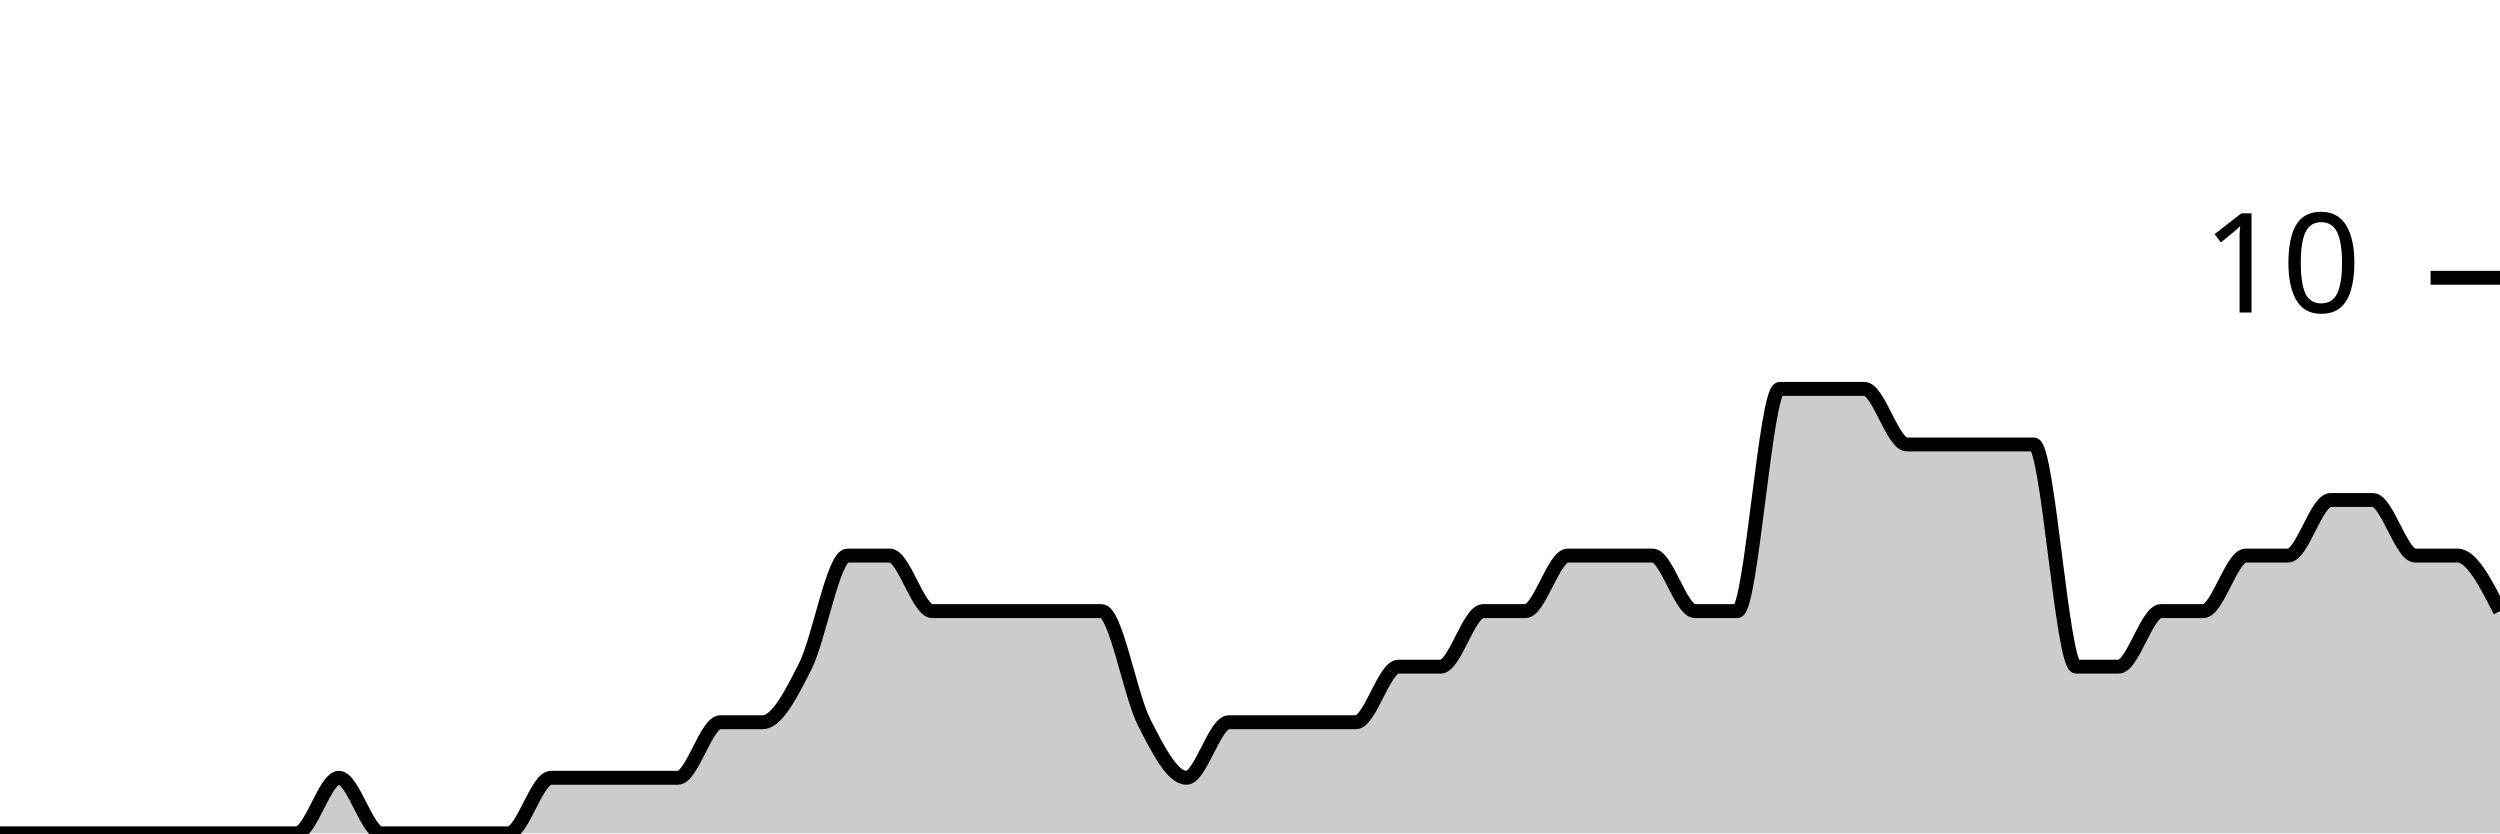
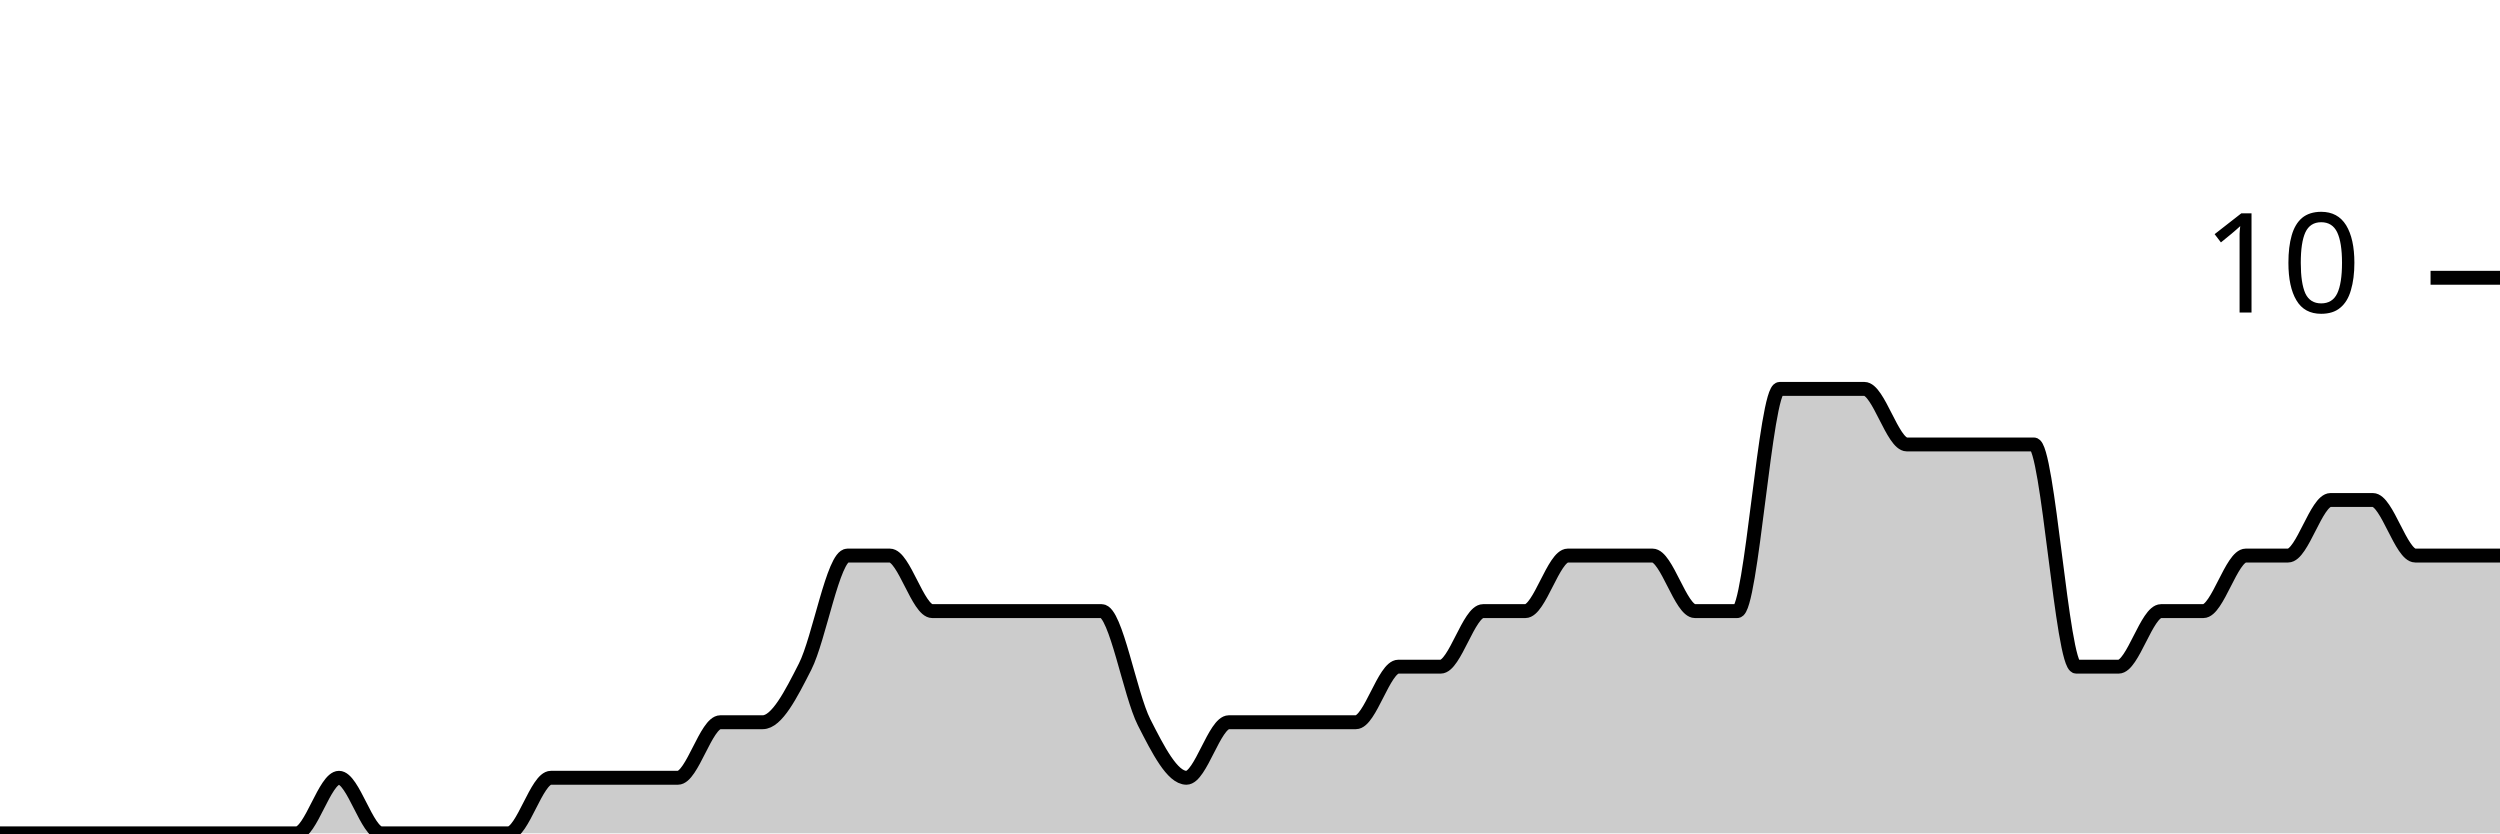
<svg xmlns="http://www.w3.org/2000/svg" viewBox="0 0 180 60">
  <g transform="translate(0,20)">
-     <path class="area" fill="rgba(0, 0, 0, 0.2)" d="M0,40C1.017,40,2.034,40,3.051,40C4.068,40,5.085,40,6.102,40C7.119,40,8.136,40,9.153,40C10.169,40,11.186,40,12.203,40C13.22,40,14.237,40,15.254,40C16.271,40,17.288,40,18.305,40C19.322,40,20.339,40,21.356,40C22.373,40,23.39,36,24.407,36C25.424,36,26.441,40,27.458,40C28.475,40,29.492,40,30.508,40C31.525,40,32.542,40,33.559,40C34.576,40,35.593,40,36.61,40C37.627,40,38.644,36,39.661,36C40.678,36,41.695,36,42.712,36C43.729,36,44.746,36,45.763,36C46.78,36,47.797,36,48.814,36C49.831,36,50.847,32,51.864,32C52.881,32,53.898,32,54.915,32C55.932,32,56.949,30,57.966,28C58.983,26,60,20,61.017,20C62.034,20,63.051,20,64.068,20C65.085,20,66.102,24,67.119,24C68.136,24,69.153,24,70.169,24C71.186,24,72.203,24,73.22,24C74.237,24,75.254,24,76.271,24C77.288,24,78.305,24,79.322,24C80.339,24,81.356,30,82.373,32C83.39,34,84.407,36,85.424,36C86.441,36,87.458,32,88.475,32C89.492,32,90.508,32,91.525,32C92.542,32,93.559,32,94.576,32C95.593,32,96.61,32,97.627,32C98.644,32,99.661,28,100.678,28C101.695,28,102.712,28,103.729,28C104.746,28,105.763,24,106.78,24C107.797,24,108.814,24,109.831,24C110.847,24,111.864,20,112.881,20C113.898,20,114.915,20,115.932,20C116.949,20,117.966,20,118.983,20C120,20,121.017,24,122.034,24C123.051,24,124.068,24,125.085,24C126.102,24,127.119,8,128.136,8C129.153,8,130.169,8,131.186,8C132.203,8,133.22,8,134.237,8C135.254,8,136.271,12,137.288,12C138.305,12,139.322,12,140.339,12C141.356,12,142.373,12,143.39,12C144.407,12,145.424,12,146.441,12C147.458,12,148.475,28,149.492,28C150.508,28,151.525,28,152.542,28C153.559,28,154.576,24,155.593,24C156.61,24,157.627,24,158.644,24C159.661,24,160.678,20,161.695,20C162.712,20,163.729,20,164.746,20C165.763,20,166.78,16,167.797,16C168.814,16,169.831,16,170.847,16C171.864,16,172.881,20,173.898,20C174.915,20,175.932,20,176.949,20C177.966,20,178.983,22,180,24L180,40C178.983,40,177.966,40,176.949,40C175.932,40,174.915,40,173.898,40C172.881,40,171.864,40,170.847,40C169.831,40,168.814,40,167.797,40C166.78,40,165.763,40,164.746,40C163.729,40,162.712,40,161.695,40C160.678,40,159.661,40,158.644,40C157.627,40,156.61,40,155.593,40C154.576,40,153.559,40,152.542,40C151.525,40,150.508,40,149.492,40C148.475,40,147.458,40,146.441,40C145.424,40,144.407,40,143.39,40C142.373,40,141.356,40,140.339,40C139.322,40,138.305,40,137.288,40C136.271,40,135.254,40,134.237,40C133.22,40,132.203,40,131.186,40C130.169,40,129.153,40,128.136,40C127.119,40,126.102,40,125.085,40C124.068,40,123.051,40,122.034,40C121.017,40,120,40,118.983,40C117.966,40,116.949,40,115.932,40C114.915,40,113.898,40,112.881,40C111.864,40,110.847,40,109.831,40C108.814,40,107.797,40,106.78,40C105.763,40,104.746,40,103.729,40C102.712,40,101.695,40,100.678,40C99.661,40,98.644,40,97.627,40C96.61,40,95.593,40,94.576,40C93.559,40,92.542,40,91.525,40C90.508,40,89.492,40,88.475,40C87.458,40,86.441,40,85.424,40C84.407,40,83.39,40,82.373,40C81.356,40,80.339,40,79.322,40C78.305,40,77.288,40,76.271,40C75.254,40,74.237,40,73.22,40C72.203,40,71.186,40,70.169,40C69.153,40,68.136,40,67.119,40C66.102,40,65.085,40,64.068,40C63.051,40,62.034,40,61.017,40C60,40,58.983,40,57.966,40C56.949,40,55.932,40,54.915,40C53.898,40,52.881,40,51.864,40C50.847,40,49.831,40,48.814,40C47.797,40,46.78,40,45.763,40C44.746,40,43.729,40,42.712,40C41.695,40,40.678,40,39.661,40C38.644,40,37.627,40,36.61,40C35.593,40,34.576,40,33.559,40C32.542,40,31.525,40,30.508,40C29.492,40,28.475,40,27.458,40C26.441,40,25.424,40,24.407,40C23.39,40,22.373,40,21.356,40C20.339,40,19.322,40,18.305,40C17.288,40,16.271,40,15.254,40C14.237,40,13.22,40,12.203,40C11.186,40,10.169,40,9.153,40C8.136,40,7.119,40,6.102,40C5.085,40,4.068,40,3.051,40C2.034,40,1.017,40,0,40Z" />
-     <path class="line" stroke="black" fill="none" d="M0,40C1.017,40,2.034,40,3.051,40C4.068,40,5.085,40,6.102,40C7.119,40,8.136,40,9.153,40C10.169,40,11.186,40,12.203,40C13.22,40,14.237,40,15.254,40C16.271,40,17.288,40,18.305,40C19.322,40,20.339,40,21.356,40C22.373,40,23.39,36,24.407,36C25.424,36,26.441,40,27.458,40C28.475,40,29.492,40,30.508,40C31.525,40,32.542,40,33.559,40C34.576,40,35.593,40,36.61,40C37.627,40,38.644,36,39.661,36C40.678,36,41.695,36,42.712,36C43.729,36,44.746,36,45.763,36C46.78,36,47.797,36,48.814,36C49.831,36,50.847,32,51.864,32C52.881,32,53.898,32,54.915,32C55.932,32,56.949,30,57.966,28C58.983,26,60,20,61.017,20C62.034,20,63.051,20,64.068,20C65.085,20,66.102,24,67.119,24C68.136,24,69.153,24,70.169,24C71.186,24,72.203,24,73.22,24C74.237,24,75.254,24,76.271,24C77.288,24,78.305,24,79.322,24C80.339,24,81.356,30,82.373,32C83.39,34,84.407,36,85.424,36C86.441,36,87.458,32,88.475,32C89.492,32,90.508,32,91.525,32C92.542,32,93.559,32,94.576,32C95.593,32,96.61,32,97.627,32C98.644,32,99.661,28,100.678,28C101.695,28,102.712,28,103.729,28C104.746,28,105.763,24,106.78,24C107.797,24,108.814,24,109.831,24C110.847,24,111.864,20,112.881,20C113.898,20,114.915,20,115.932,20C116.949,20,117.966,20,118.983,20C120,20,121.017,24,122.034,24C123.051,24,124.068,24,125.085,24C126.102,24,127.119,8,128.136,8C129.153,8,130.169,8,131.186,8C132.203,8,133.22,8,134.237,8C135.254,8,136.271,12,137.288,12C138.305,12,139.322,12,140.339,12C141.356,12,142.373,12,143.39,12C144.407,12,145.424,12,146.441,12C147.458,12,148.475,28,149.492,28C150.508,28,151.525,28,152.542,28C153.559,28,154.576,24,155.593,24C156.61,24,157.627,24,158.644,24C159.661,24,160.678,20,161.695,20C162.712,20,163.729,20,164.746,20C165.763,20,166.78,16,167.797,16C168.814,16,169.831,16,170.847,16C171.864,16,172.881,20,173.898,20C174.915,20,175.932,20,176.949,20C177.966,20,178.983,22,180,24" />
+     <path class="area" fill="rgba(0, 0, 0, 0.2)" d="M0,40C1.017,40,2.034,40,3.051,40C4.068,40,5.085,40,6.102,40C7.119,40,8.136,40,9.153,40C10.169,40,11.186,40,12.203,40C13.22,40,14.237,40,15.254,40C16.271,40,17.288,40,18.305,40C19.322,40,20.339,40,21.356,40C22.373,40,23.39,36,24.407,36C25.424,36,26.441,40,27.458,40C28.475,40,29.492,40,30.508,40C31.525,40,32.542,40,33.559,40C34.576,40,35.593,40,36.61,40C37.627,40,38.644,36,39.661,36C40.678,36,41.695,36,42.712,36C43.729,36,44.746,36,45.763,36C46.78,36,47.797,36,48.814,36C49.831,36,50.847,32,51.864,32C52.881,32,53.898,32,54.915,32C55.932,32,56.949,30,57.966,28C58.983,26,60,20,61.017,20C62.034,20,63.051,20,64.068,20C65.085,20,66.102,24,67.119,24C68.136,24,69.153,24,70.169,24C71.186,24,72.203,24,73.22,24C74.237,24,75.254,24,76.271,24C77.288,24,78.305,24,79.322,24C80.339,24,81.356,30,82.373,32C83.39,34,84.407,36,85.424,36C86.441,36,87.458,32,88.475,32C89.492,32,90.508,32,91.525,32C92.542,32,93.559,32,94.576,32C95.593,32,96.61,32,97.627,32C98.644,32,99.661,28,100.678,28C101.695,28,102.712,28,103.729,28C104.746,28,105.763,24,106.78,24C107.797,24,108.814,24,109.831,24C110.847,24,111.864,20,112.881,20C113.898,20,114.915,20,115.932,20C116.949,20,117.966,20,118.983,20C120,20,121.017,24,122.034,24C123.051,24,124.068,24,125.085,24C126.102,24,127.119,8,128.136,8C129.153,8,130.169,8,131.186,8C132.203,8,133.22,8,134.237,8C135.254,8,136.271,12,137.288,12C138.305,12,139.322,12,140.339,12C141.356,12,142.373,12,143.39,12C144.407,12,145.424,12,146.441,12C147.458,12,148.475,28,149.492,28C150.508,28,151.525,28,152.542,28C153.559,28,154.576,24,155.593,24C156.61,24,157.627,24,158.644,24C159.661,24,160.678,20,161.695,20C162.712,20,163.729,20,164.746,20C165.763,20,166.78,16,167.797,16C168.814,16,169.831,16,170.847,16C171.864,16,172.881,20,173.898,20C174.915,20,175.932,20,176.949,20C177.966,20,178.983,20,180,20L180,40C178.983,40,177.966,40,176.949,40C175.932,40,174.915,40,173.898,40C172.881,40,171.864,40,170.847,40C169.831,40,168.814,40,167.797,40C166.78,40,165.763,40,164.746,40C163.729,40,162.712,40,161.695,40C160.678,40,159.661,40,158.644,40C157.627,40,156.61,40,155.593,40C154.576,40,153.559,40,152.542,40C151.525,40,150.508,40,149.492,40C148.475,40,147.458,40,146.441,40C145.424,40,144.407,40,143.39,40C142.373,40,141.356,40,140.339,40C139.322,40,138.305,40,137.288,40C136.271,40,135.254,40,134.237,40C133.22,40,132.203,40,131.186,40C130.169,40,129.153,40,128.136,40C127.119,40,126.102,40,125.085,40C124.068,40,123.051,40,122.034,40C121.017,40,120,40,118.983,40C117.966,40,116.949,40,115.932,40C114.915,40,113.898,40,112.881,40C111.864,40,110.847,40,109.831,40C108.814,40,107.797,40,106.78,40C105.763,40,104.746,40,103.729,40C102.712,40,101.695,40,100.678,40C99.661,40,98.644,40,97.627,40C96.61,40,95.593,40,94.576,40C93.559,40,92.542,40,91.525,40C90.508,40,89.492,40,88.475,40C87.458,40,86.441,40,85.424,40C84.407,40,83.39,40,82.373,40C81.356,40,80.339,40,79.322,40C78.305,40,77.288,40,76.271,40C75.254,40,74.237,40,73.22,40C72.203,40,71.186,40,70.169,40C69.153,40,68.136,40,67.119,40C66.102,40,65.085,40,64.068,40C63.051,40,62.034,40,61.017,40C60,40,58.983,40,57.966,40C56.949,40,55.932,40,54.915,40C53.898,40,52.881,40,51.864,40C50.847,40,49.831,40,48.814,40C47.797,40,46.78,40,45.763,40C44.746,40,43.729,40,42.712,40C41.695,40,40.678,40,39.661,40C38.644,40,37.627,40,36.61,40C35.593,40,34.576,40,33.559,40C32.542,40,31.525,40,30.508,40C29.492,40,28.475,40,27.458,40C26.441,40,25.424,40,24.407,40C23.39,40,22.373,40,21.356,40C20.339,40,19.322,40,18.305,40C17.288,40,16.271,40,15.254,40C14.237,40,13.22,40,12.203,40C11.186,40,10.169,40,9.153,40C8.136,40,7.119,40,6.102,40C5.085,40,4.068,40,3.051,40C2.034,40,1.017,40,0,40Z" />
+     <path class="line" stroke="black" fill="none" d="M0,40C1.017,40,2.034,40,3.051,40C4.068,40,5.085,40,6.102,40C7.119,40,8.136,40,9.153,40C10.169,40,11.186,40,12.203,40C13.22,40,14.237,40,15.254,40C16.271,40,17.288,40,18.305,40C19.322,40,20.339,40,21.356,40C22.373,40,23.39,36,24.407,36C25.424,36,26.441,40,27.458,40C28.475,40,29.492,40,30.508,40C31.525,40,32.542,40,33.559,40C34.576,40,35.593,40,36.61,40C37.627,40,38.644,36,39.661,36C40.678,36,41.695,36,42.712,36C43.729,36,44.746,36,45.763,36C46.78,36,47.797,36,48.814,36C49.831,36,50.847,32,51.864,32C52.881,32,53.898,32,54.915,32C55.932,32,56.949,30,57.966,28C58.983,26,60,20,61.017,20C62.034,20,63.051,20,64.068,20C65.085,20,66.102,24,67.119,24C68.136,24,69.153,24,70.169,24C71.186,24,72.203,24,73.22,24C74.237,24,75.254,24,76.271,24C77.288,24,78.305,24,79.322,24C80.339,24,81.356,30,82.373,32C83.39,34,84.407,36,85.424,36C86.441,36,87.458,32,88.475,32C89.492,32,90.508,32,91.525,32C92.542,32,93.559,32,94.576,32C95.593,32,96.61,32,97.627,32C98.644,32,99.661,28,100.678,28C101.695,28,102.712,28,103.729,28C104.746,28,105.763,24,106.78,24C107.797,24,108.814,24,109.831,24C110.847,24,111.864,20,112.881,20C113.898,20,114.915,20,115.932,20C116.949,20,117.966,20,118.983,20C120,20,121.017,24,122.034,24C123.051,24,124.068,24,125.085,24C126.102,24,127.119,8,128.136,8C129.153,8,130.169,8,131.186,8C132.203,8,133.22,8,134.237,8C135.254,8,136.271,12,137.288,12C138.305,12,139.322,12,140.339,12C141.356,12,142.373,12,143.39,12C144.407,12,145.424,12,146.441,12C147.458,12,148.475,28,149.492,28C150.508,28,151.525,28,152.542,28C153.559,28,154.576,24,155.593,24C156.61,24,157.627,24,158.644,24C159.661,24,160.678,20,161.695,20C162.712,20,163.729,20,164.746,20C165.763,20,166.78,16,167.797,16C168.814,16,169.831,16,170.847,16C171.864,16,172.881,20,173.898,20C174.915,20,175.932,20,176.949,20C177.966,20,178.983,20,180,20" />
    <path class="axis-ceiling" stroke-width="1" stroke="black" fill="none" d="M175,0L180,0" />
    <text class="axis-ceiling-label" font-family="sans-serif" text-anchor="end" font-size="10px" x="170" y="2.5">10</text>
  </g>
</svg>
